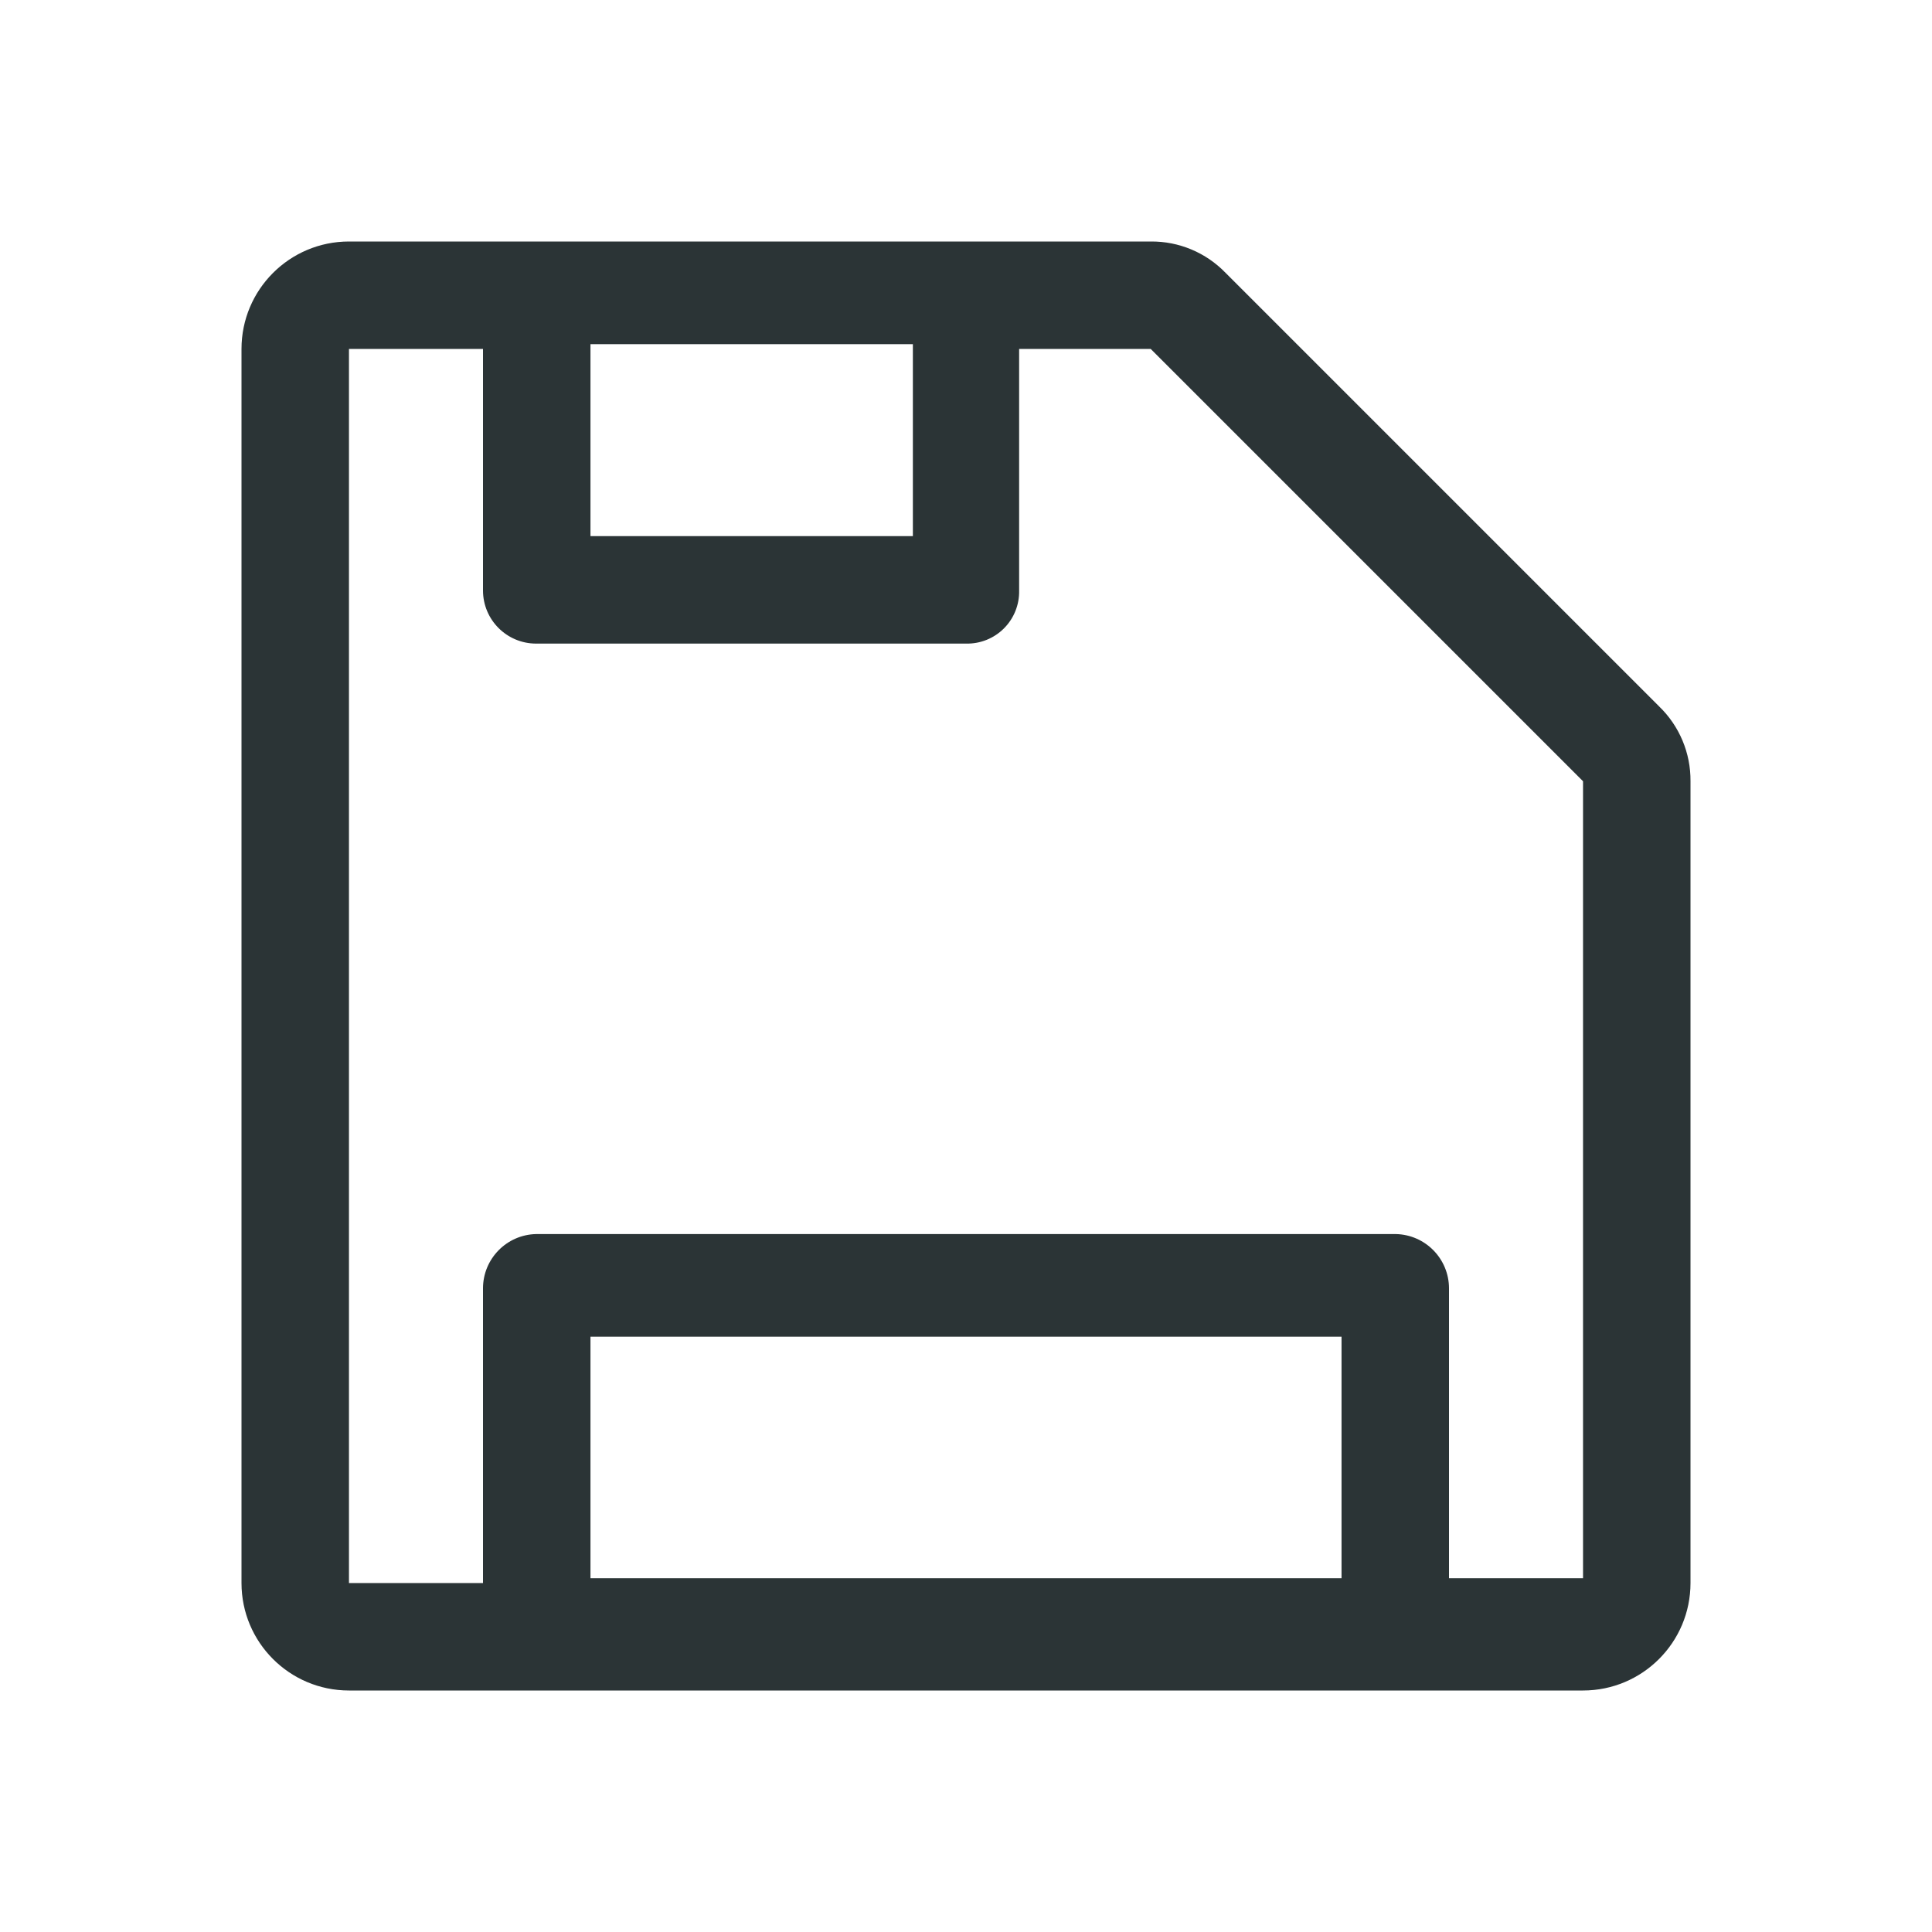
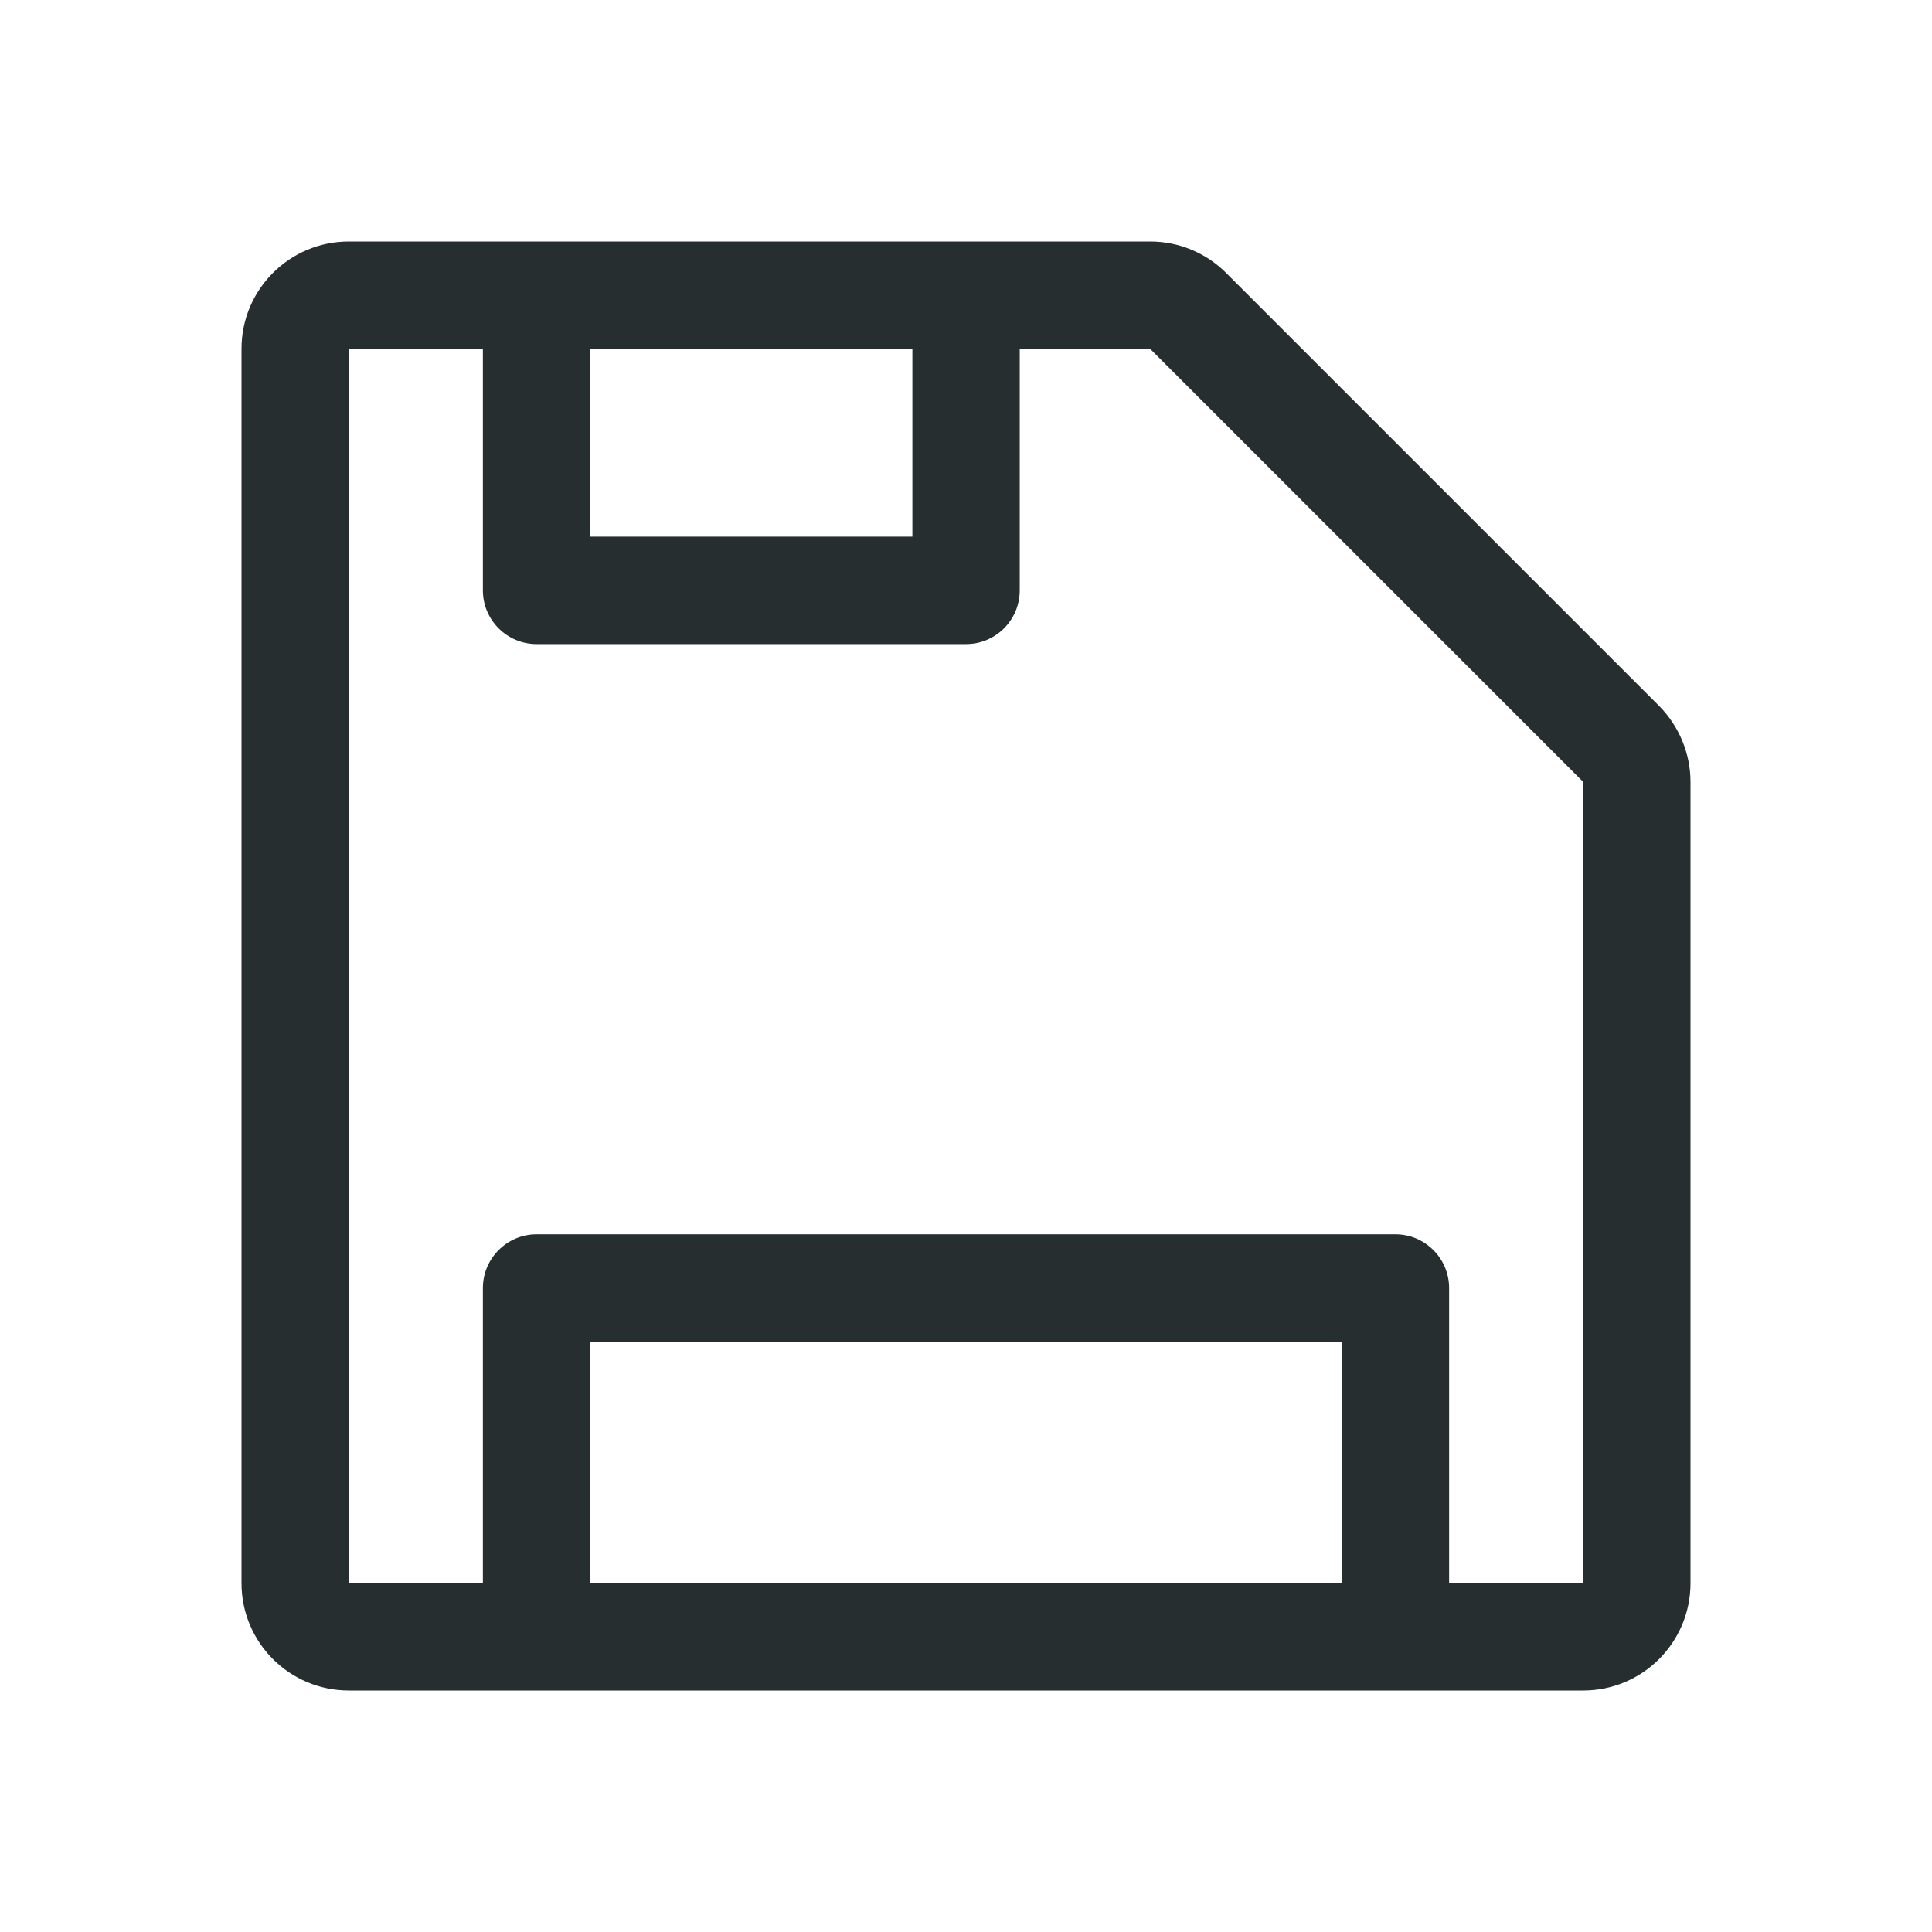
- <svg xmlns="http://www.w3.org/2000/svg" id="图层_1" data-name="图层 1" viewBox="0 0 16 16">
-   <defs>
-     <style>.cls-1{fill:none;}.cls-2{fill:#2b3436;}</style>
-   </defs>
-   <path fill="#2b3436" d="M13.74,5.85,10.15,2.26A.85.85,0,0,0,9.53,2H2.89A.89.89,0,0,0,2,2.89V13.11a.89.89,0,0,0,.89.89H13.11a.89.89,0,0,0,.89-.89V6.47A.85.85,0,0,0,13.74,5.85Zm-8.85-3H7.56V4.44H4.89V2.89Zm6.22,10.22H4.89v-2h6.22Zm2,0H12V10.67a.45.45,0,0,0-.44-.45H4.44a.45.45,0,0,0-.44.45v2.44H2.89V2.89H4v2a.44.44,0,0,0,.44.44H8a.43.43,0,0,0,.44-.44v-2H9.53l3.58,3.58v6.64Z" />
+ <svg xmlns="http://www.w3.org/2000/svg" width="16" height="16" viewBox="0 0 16 16" fill="none">
+   <path d="M13.74 5.846L10.154 2.26C9.987 2.093 9.761 2 9.525 2H2.889C2.397 2 2 2.398 2 2.889V13.111C2 13.603 2.398 14 2.889 14H13.111C13.603 14 14 13.602 14 13.111V6.475C14 6.239 13.905 6.013 13.74 5.846ZM4.889 2.889H7.556V4.444H4.889V2.889ZM11.111 13.111H4.889V11.111H11.111V13.111ZM13.111 13.111H12.001V10.667C12.001 10.422 11.802 10.222 11.556 10.222H4.444C4.199 10.222 3.999 10.421 3.999 10.667V13.111H2.889V2.889H3.999V4.889C3.999 5.134 4.198 5.334 4.444 5.334H8C8.245 5.334 8.445 5.136 8.445 4.889V2.889H9.525L13.111 6.475V13.111Z" fill="#262E30" />
</svg>
